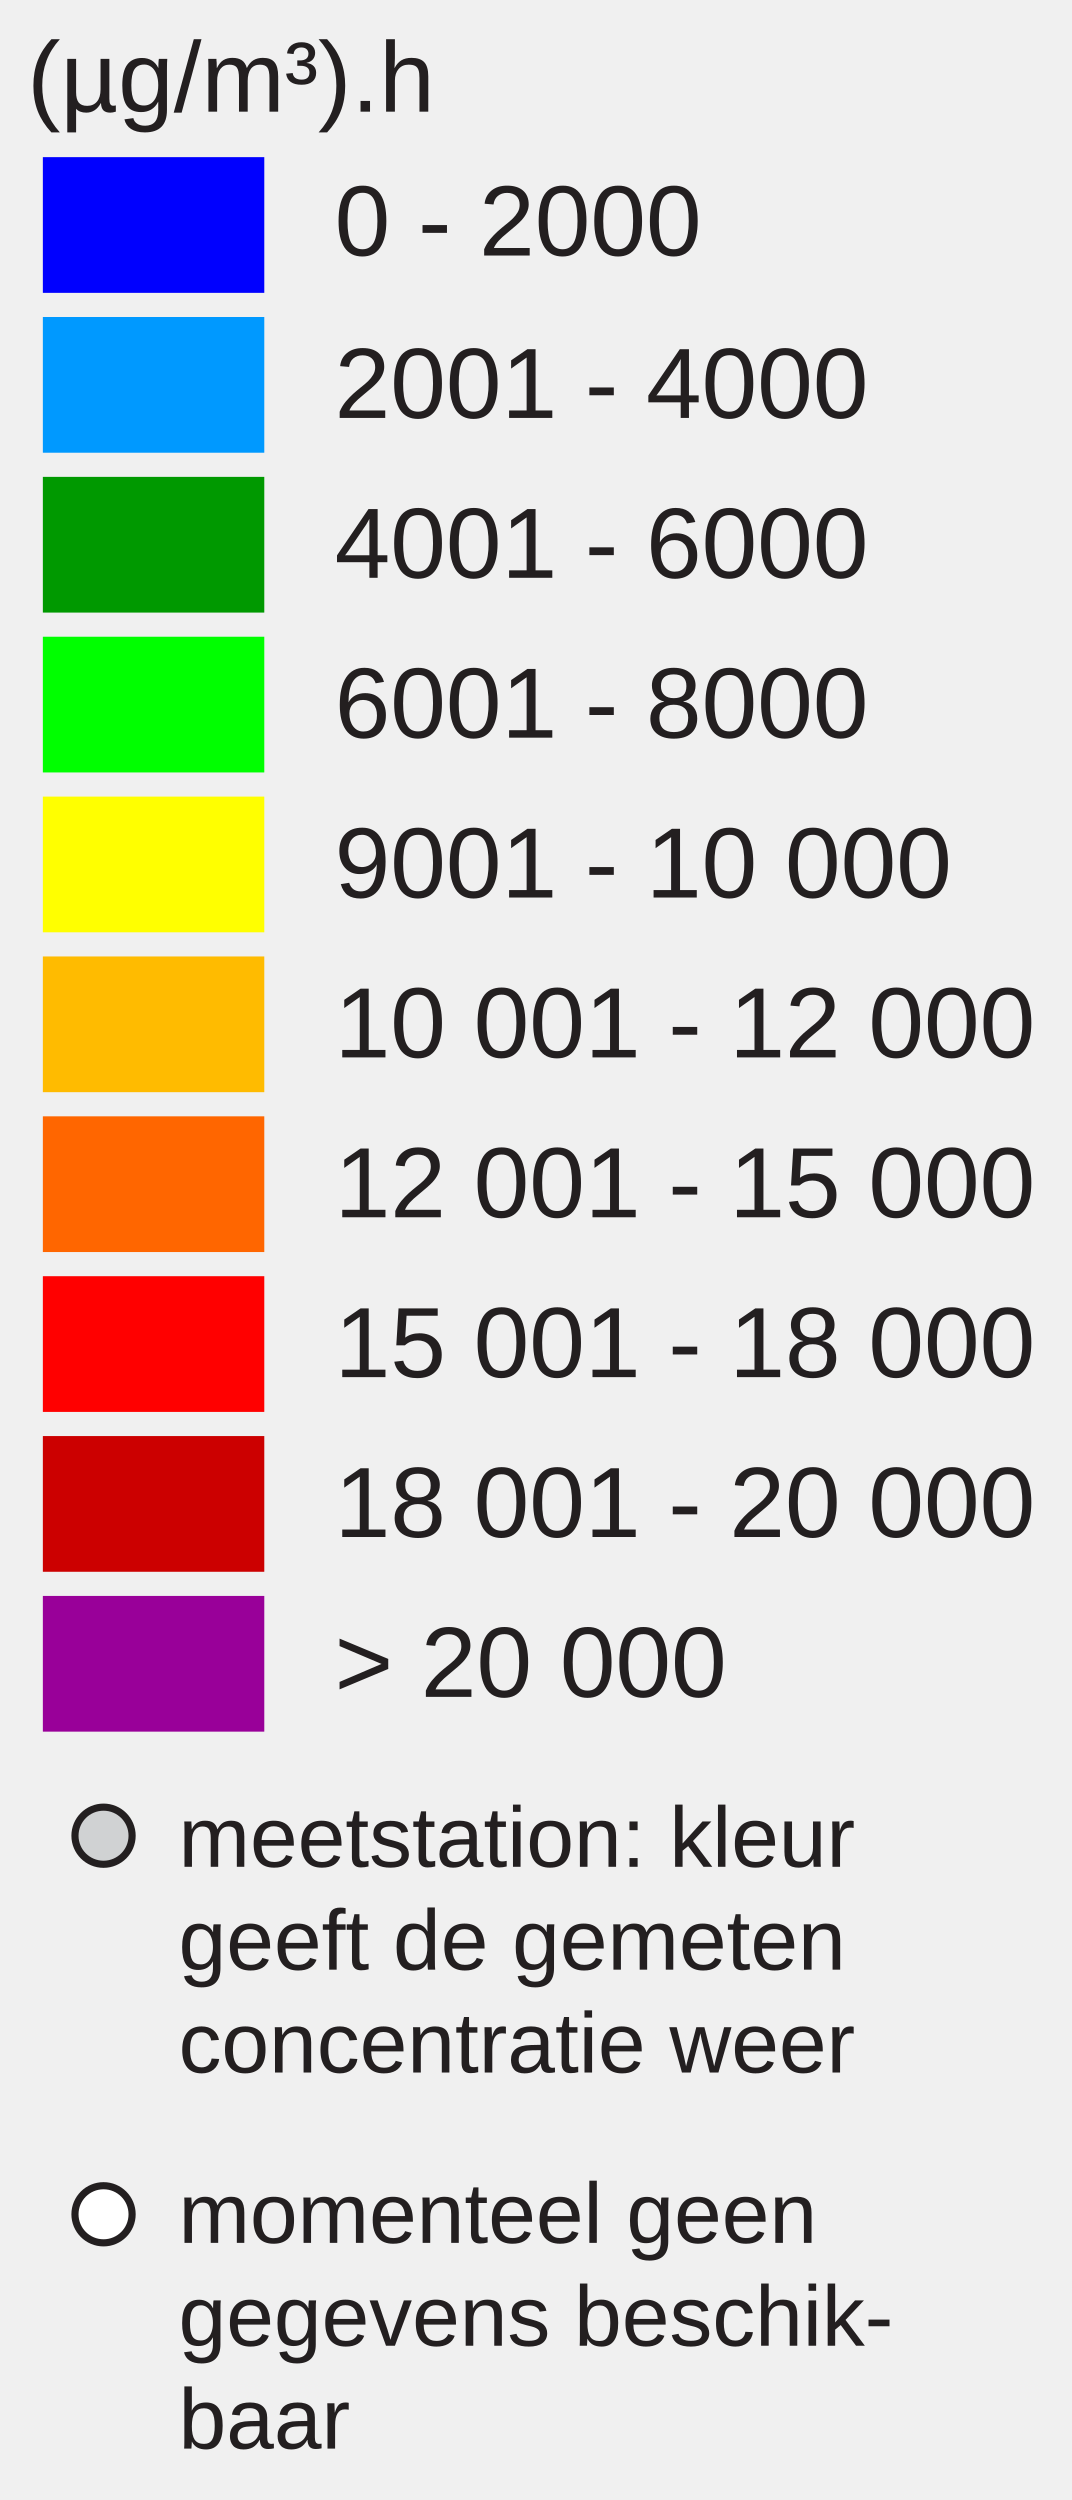
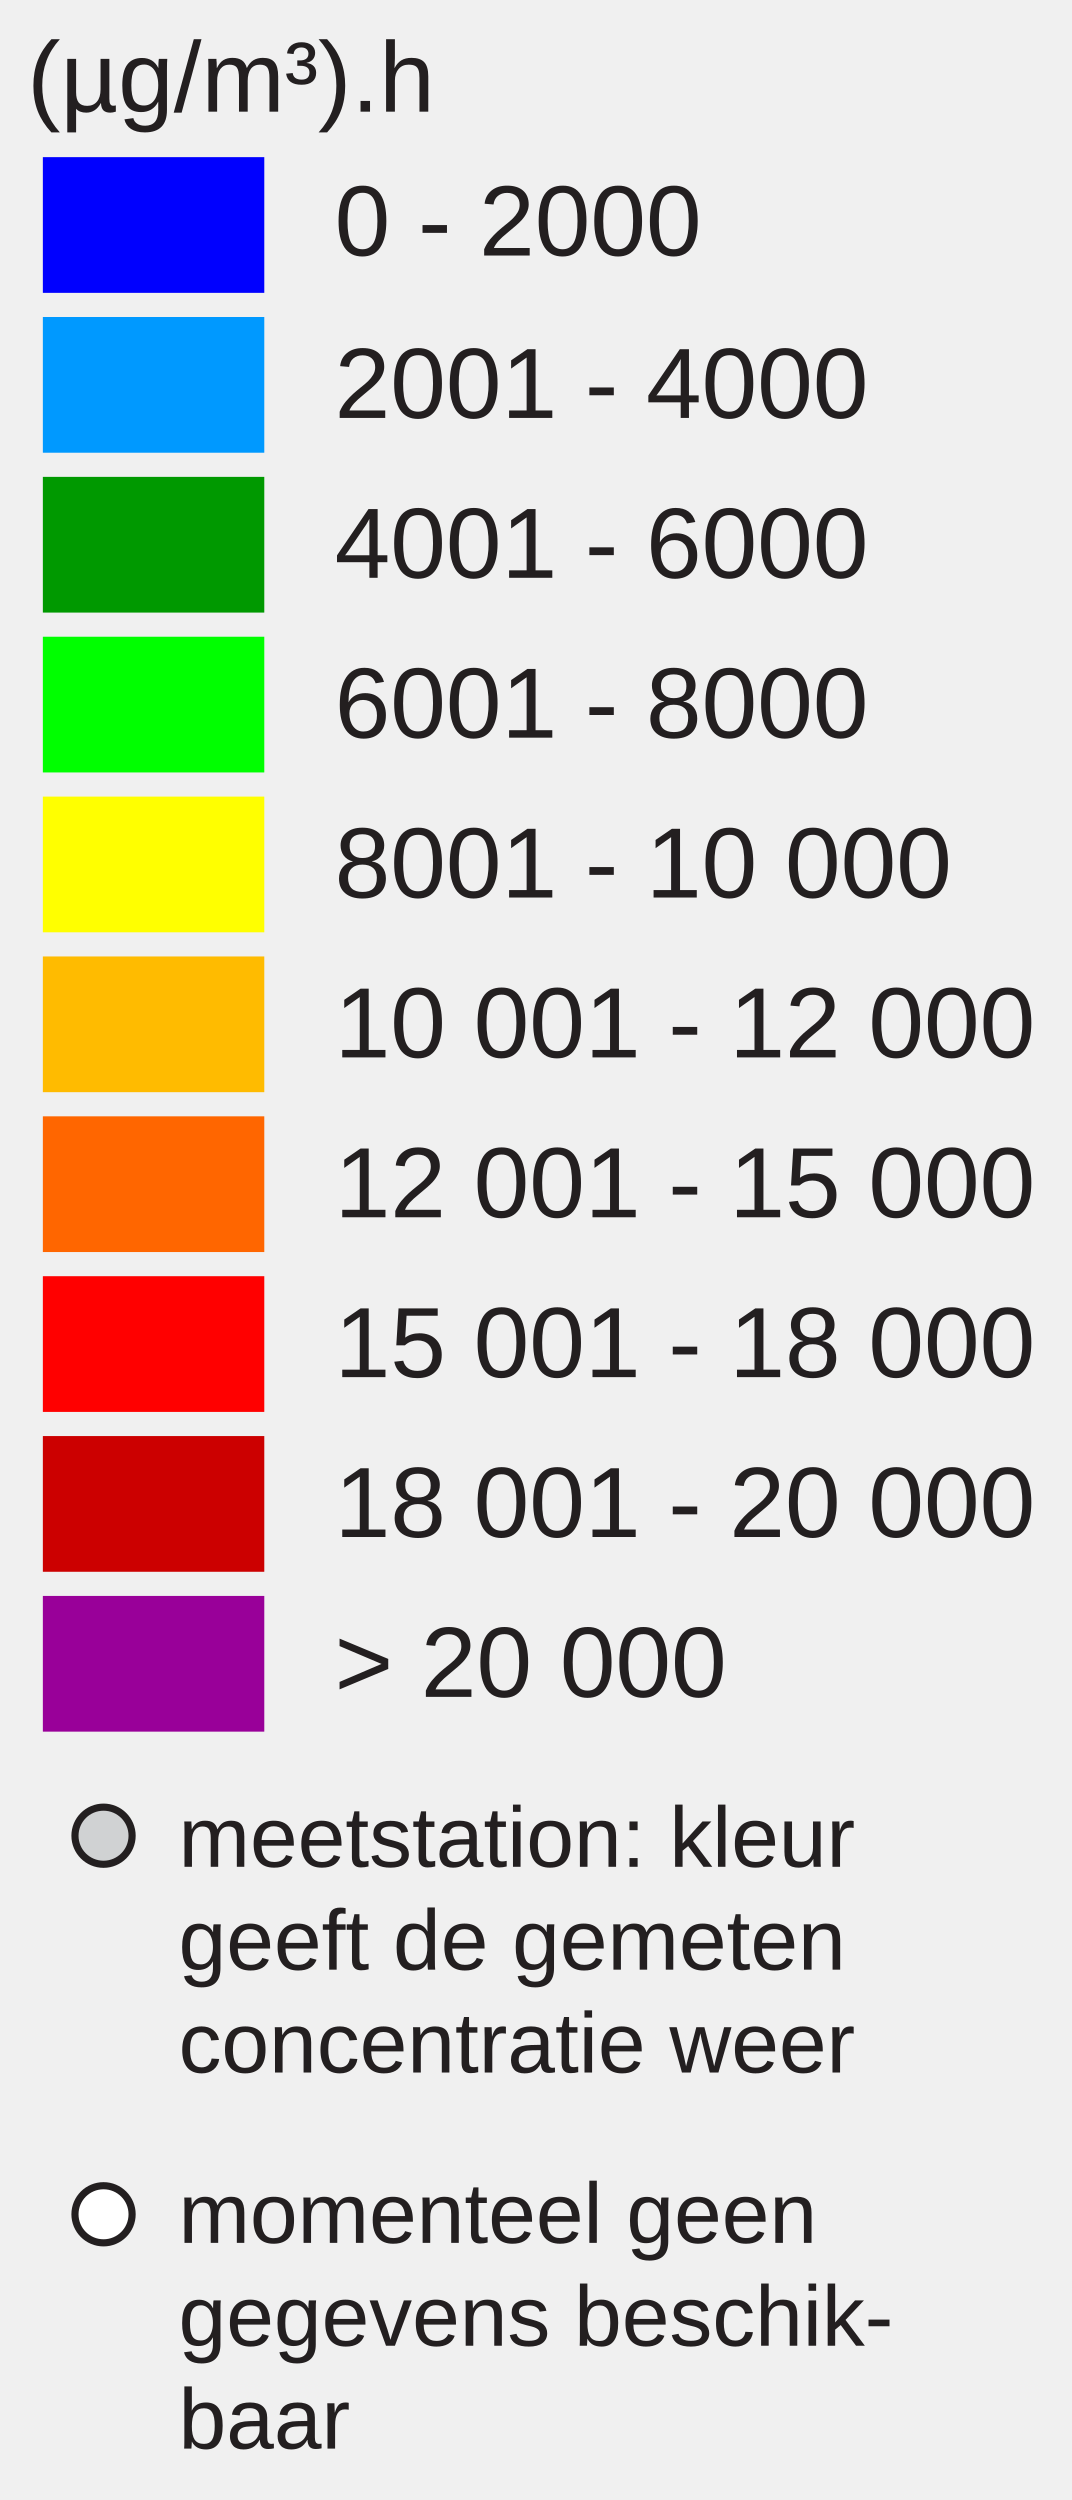
<svg xmlns="http://www.w3.org/2000/svg" version="1.1" id="Layer_1" x="0px" y="0px" width="150px" height="350px" viewBox="0 0 150 350" enable-background="new 0 0 150 350" xml:space="preserve">
  <rect x="6" y="22" fill="#0000FF" width="31" height="19" />
  <rect x="6" y="44.381" fill="#0099FF" width="31" height="19" />
  <rect x="6" y="66.762" fill="#009900" width="31" height="19" />
  <rect x="6" y="89.143" fill="#00FF00" width="31" height="19" />
  <rect x="6" y="111.524" fill="#FFFF00" width="31" height="19" />
  <rect x="6" y="133.905" fill="#FFBB00" width="31" height="19" />
  <rect x="6" y="156.286" fill="#FF6600" width="31" height="19" />
  <rect x="6" y="178.668" fill="#FF0000" width="31" height="19" />
  <rect x="6" y="201.049" fill="#CC0000" width="31" height="19" />
  <rect x="6" y="223.430" fill="#990099" width="31" height="19" />
  <text transform="matrix(1 0 0 1 46.853 35.7705)" fill="#231F20" font-family="Arial" font-size="14">0 - 2000</text>
  <text transform="matrix(1 0 0 1 46.853 58.5112)" fill="#231F20" font-family="Arial" font-size="14">2001 - 4000</text>
  <text transform="matrix(1 0 0 1 46.853 80.8926)" fill="#231F20" font-family="Arial" font-size="14">4001 - 6000</text>
  <text transform="matrix(1 0 0 1 46.853 103.2734)" fill="#231F20" font-family="Arial" font-size="14">6001 - 8000</text>
-   <text transform="matrix(1 0 0 1 46.853 125.6548)" fill="#231F20" font-family="Arial" font-size="14">9001 - 10 000</text>
+   <text transform="matrix(1 0 0 1 46.853 125.6548)" fill="#231F20" font-family="Arial" font-size="14">8001 - 10 000</text>
  <text transform="matrix(1 0 0 1 46.853 148.0352)" fill="#231F20" font-family="Arial" font-size="14">10 001 - 12 000</text>
  <text transform="matrix(1 0 0 1 46.853 170.417)" fill="#231F20" font-family="Arial" font-size="14">12 001 - 15 000</text>
  <text transform="matrix(1 0 0 1 46.853 192.7988)" fill="#231F20" font-family="Arial" font-size="14">15 001 - 18 000</text>
  <text transform="matrix(1 0 0 1 46.853 215.1797)" fill="#231F20" font-family="Arial" font-size="14">18 001 - 20 000</text>
  <text transform="matrix(1 0 0 1 46.853 237.5606)" fill="#231F20" font-family="Arial" font-size="14">&gt; 20 000</text>
  <text font-size="14" font-family="Arial" transform="translate(3.8027 15.631)" fill="#231F20">(µg/m³).h</text>
  <circle fill="#D0D2D3" stroke="#231F20" stroke-miterlimit="10" cx="14.495" cy="257" r="4" />
  <circle fill="#FFFFFF" stroke="#231F20" stroke-miterlimit="10" cx="14.495" cy="310" r="4" />
  <text font-size="12" font-family="Arial" transform="translate(25 261.35)" fill="#231F20">meetstation: kleur</text>
  <text font-size="12" font-family="Arial" transform="translate(25 275.75)" fill="#231F20">geeft de gemeten</text>
  <text font-size="12" font-family="Arial" transform="translate(25 290.15)" fill="#231F20">concentratie weer</text>
  <text font-size="12" font-family="Arial" transform="translate(25 314)" fill="#231F20">momenteel geen</text>
  <text font-size="12" font-family="Arial" transform="translate(25 328.4)" fill="#231F20">gegevens beschik-</text>
  <text font-size="12" font-family="Arial" transform="translate(25 342.8)" fill="#231F20">baar</text>
</svg>
